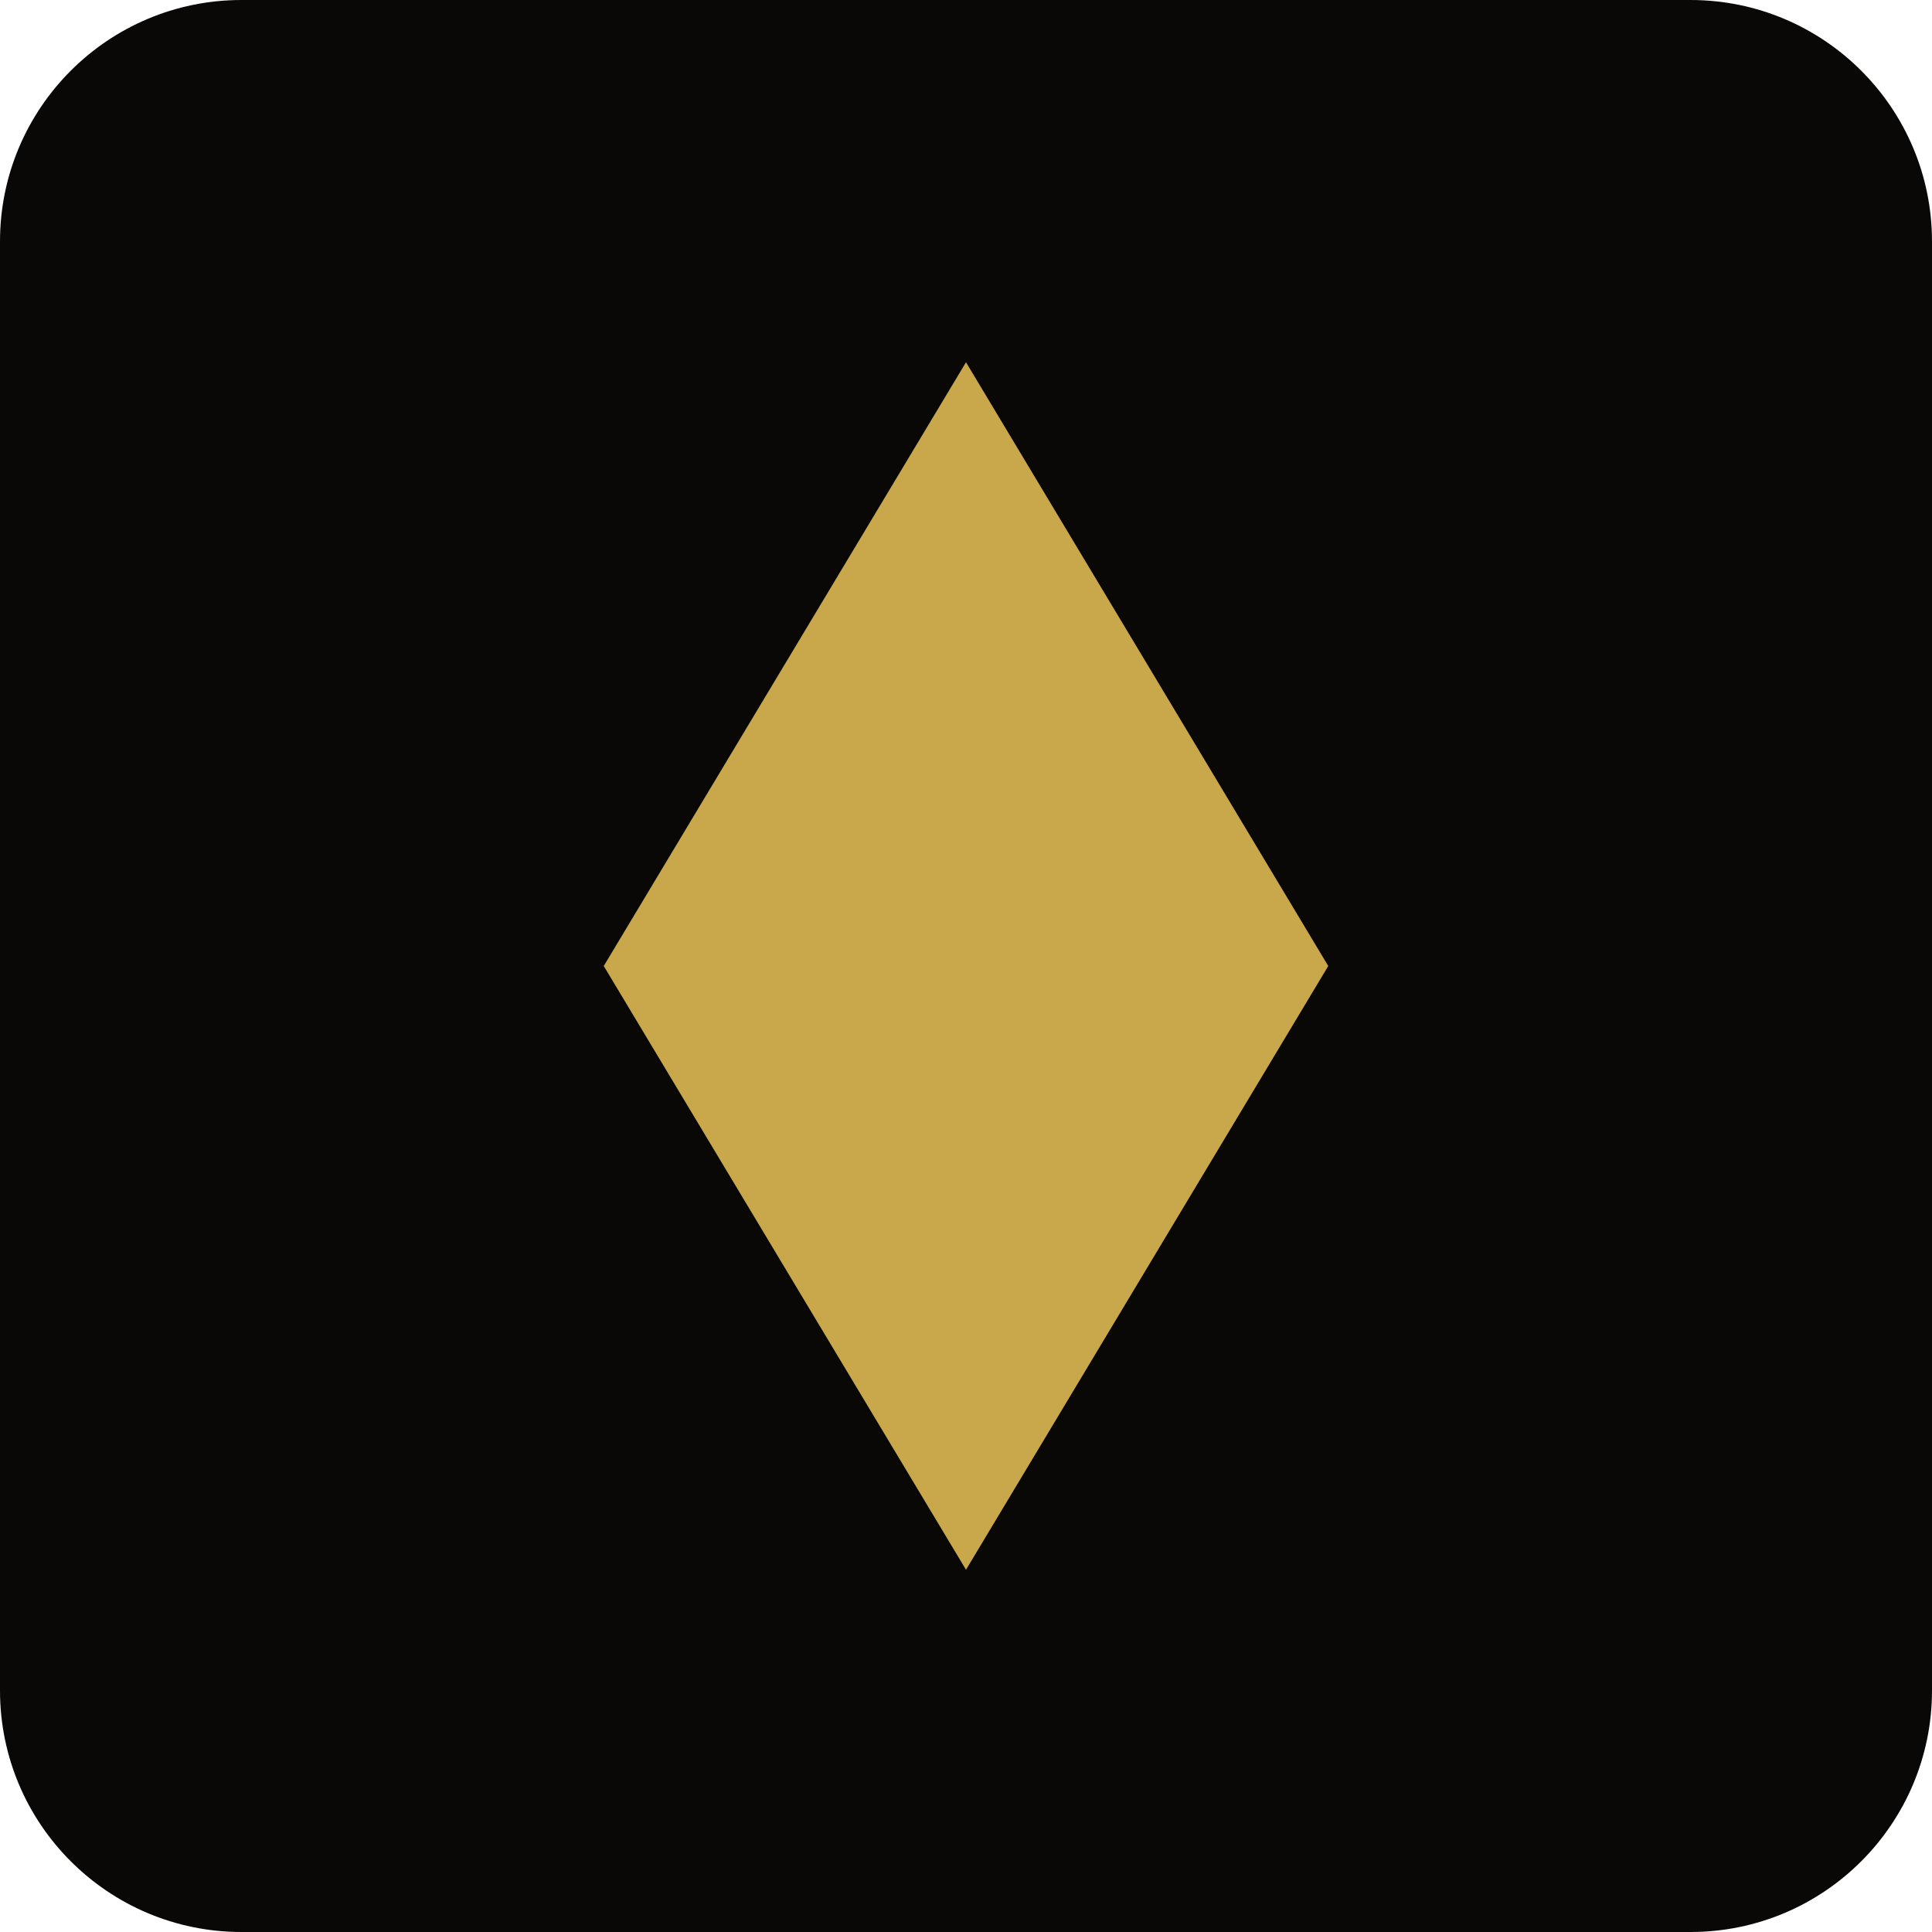
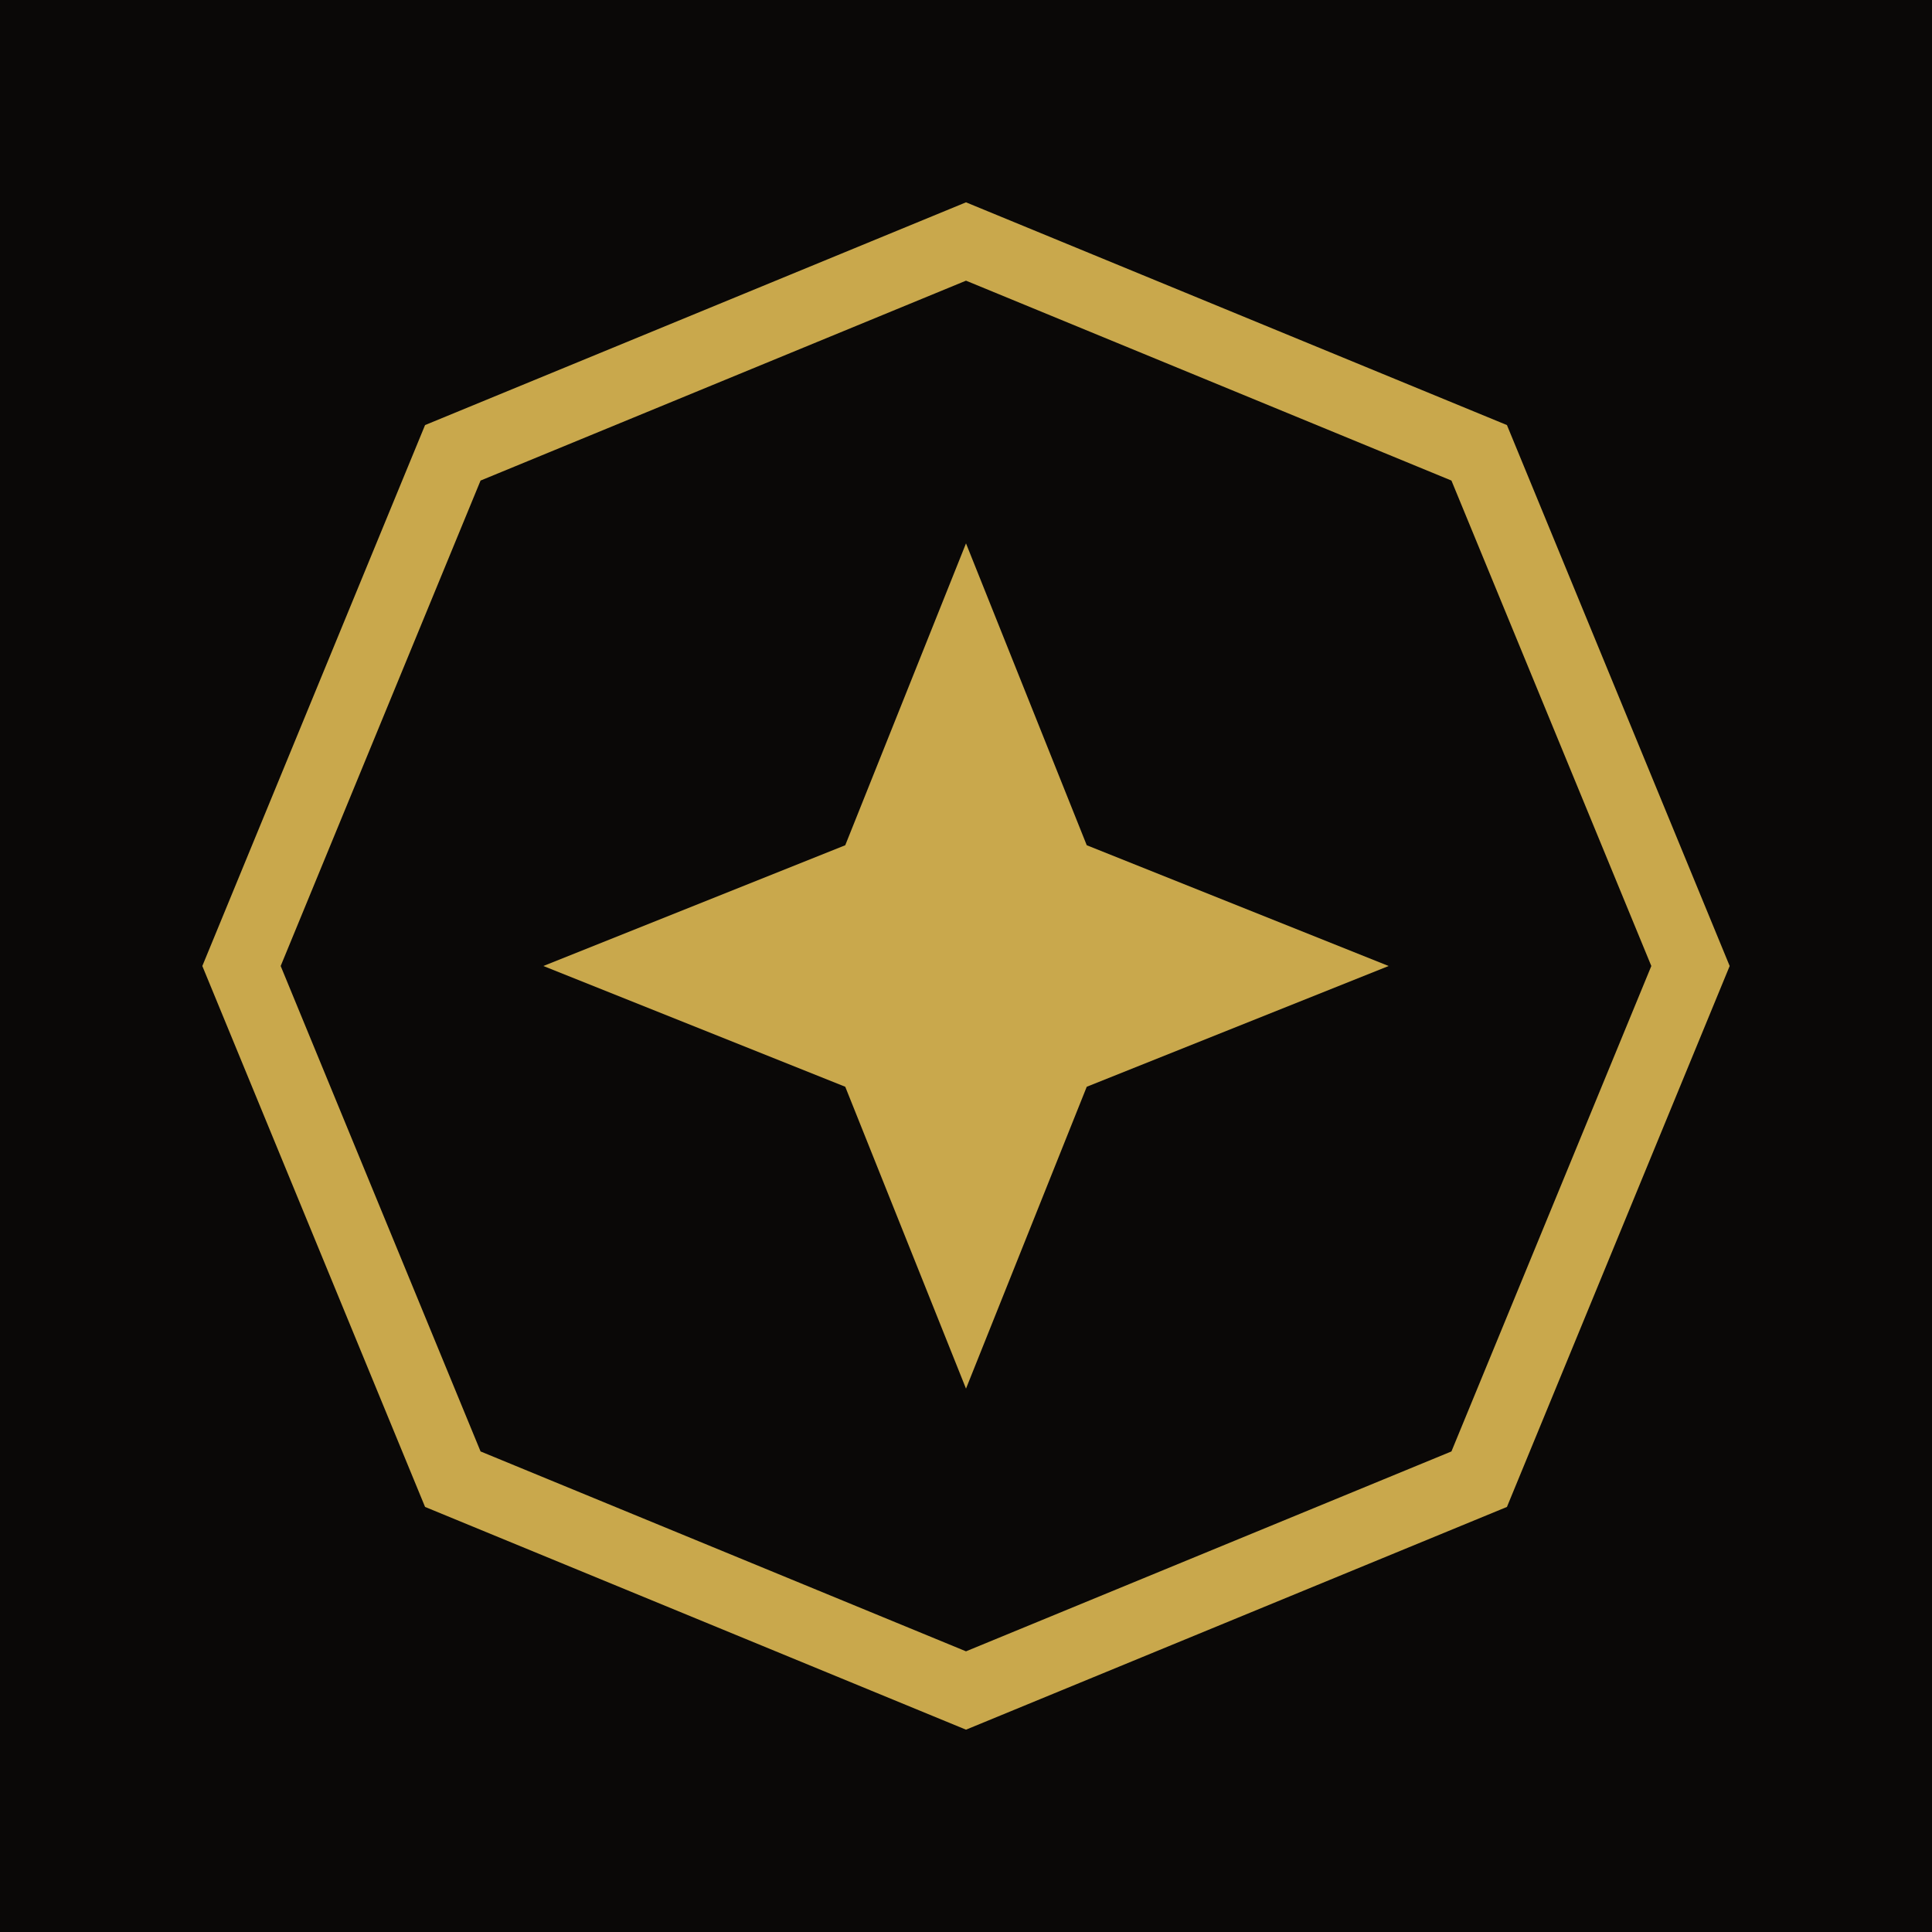
<svg xmlns="http://www.w3.org/2000/svg" viewBox="0 0 32 32">
-   <rect width="32" height="32" rx="4" fill="#0a0807" />
-   <path d="M16 6 L22 16 L16 26 L10 16 Z" fill="#c9a84c" />
+   <rect width="32" height="32" fill="#0a0807" />
+   <g transform="translate(16,16)">
+     <polygon points="0,-12 8.5,-8.5 12,0 8.5,8.5 0,12 -8.5,8.5 -12,0 -8.5,-8.5" fill="none" stroke="#c9a84c" stroke-width="1.2" />
+     <polygon points="0,-7 2,-2 7,0 2,2 0,7 -2,2 -7,0 -2,-2" fill="#c9a84c" />
+   </g>
</svg>
